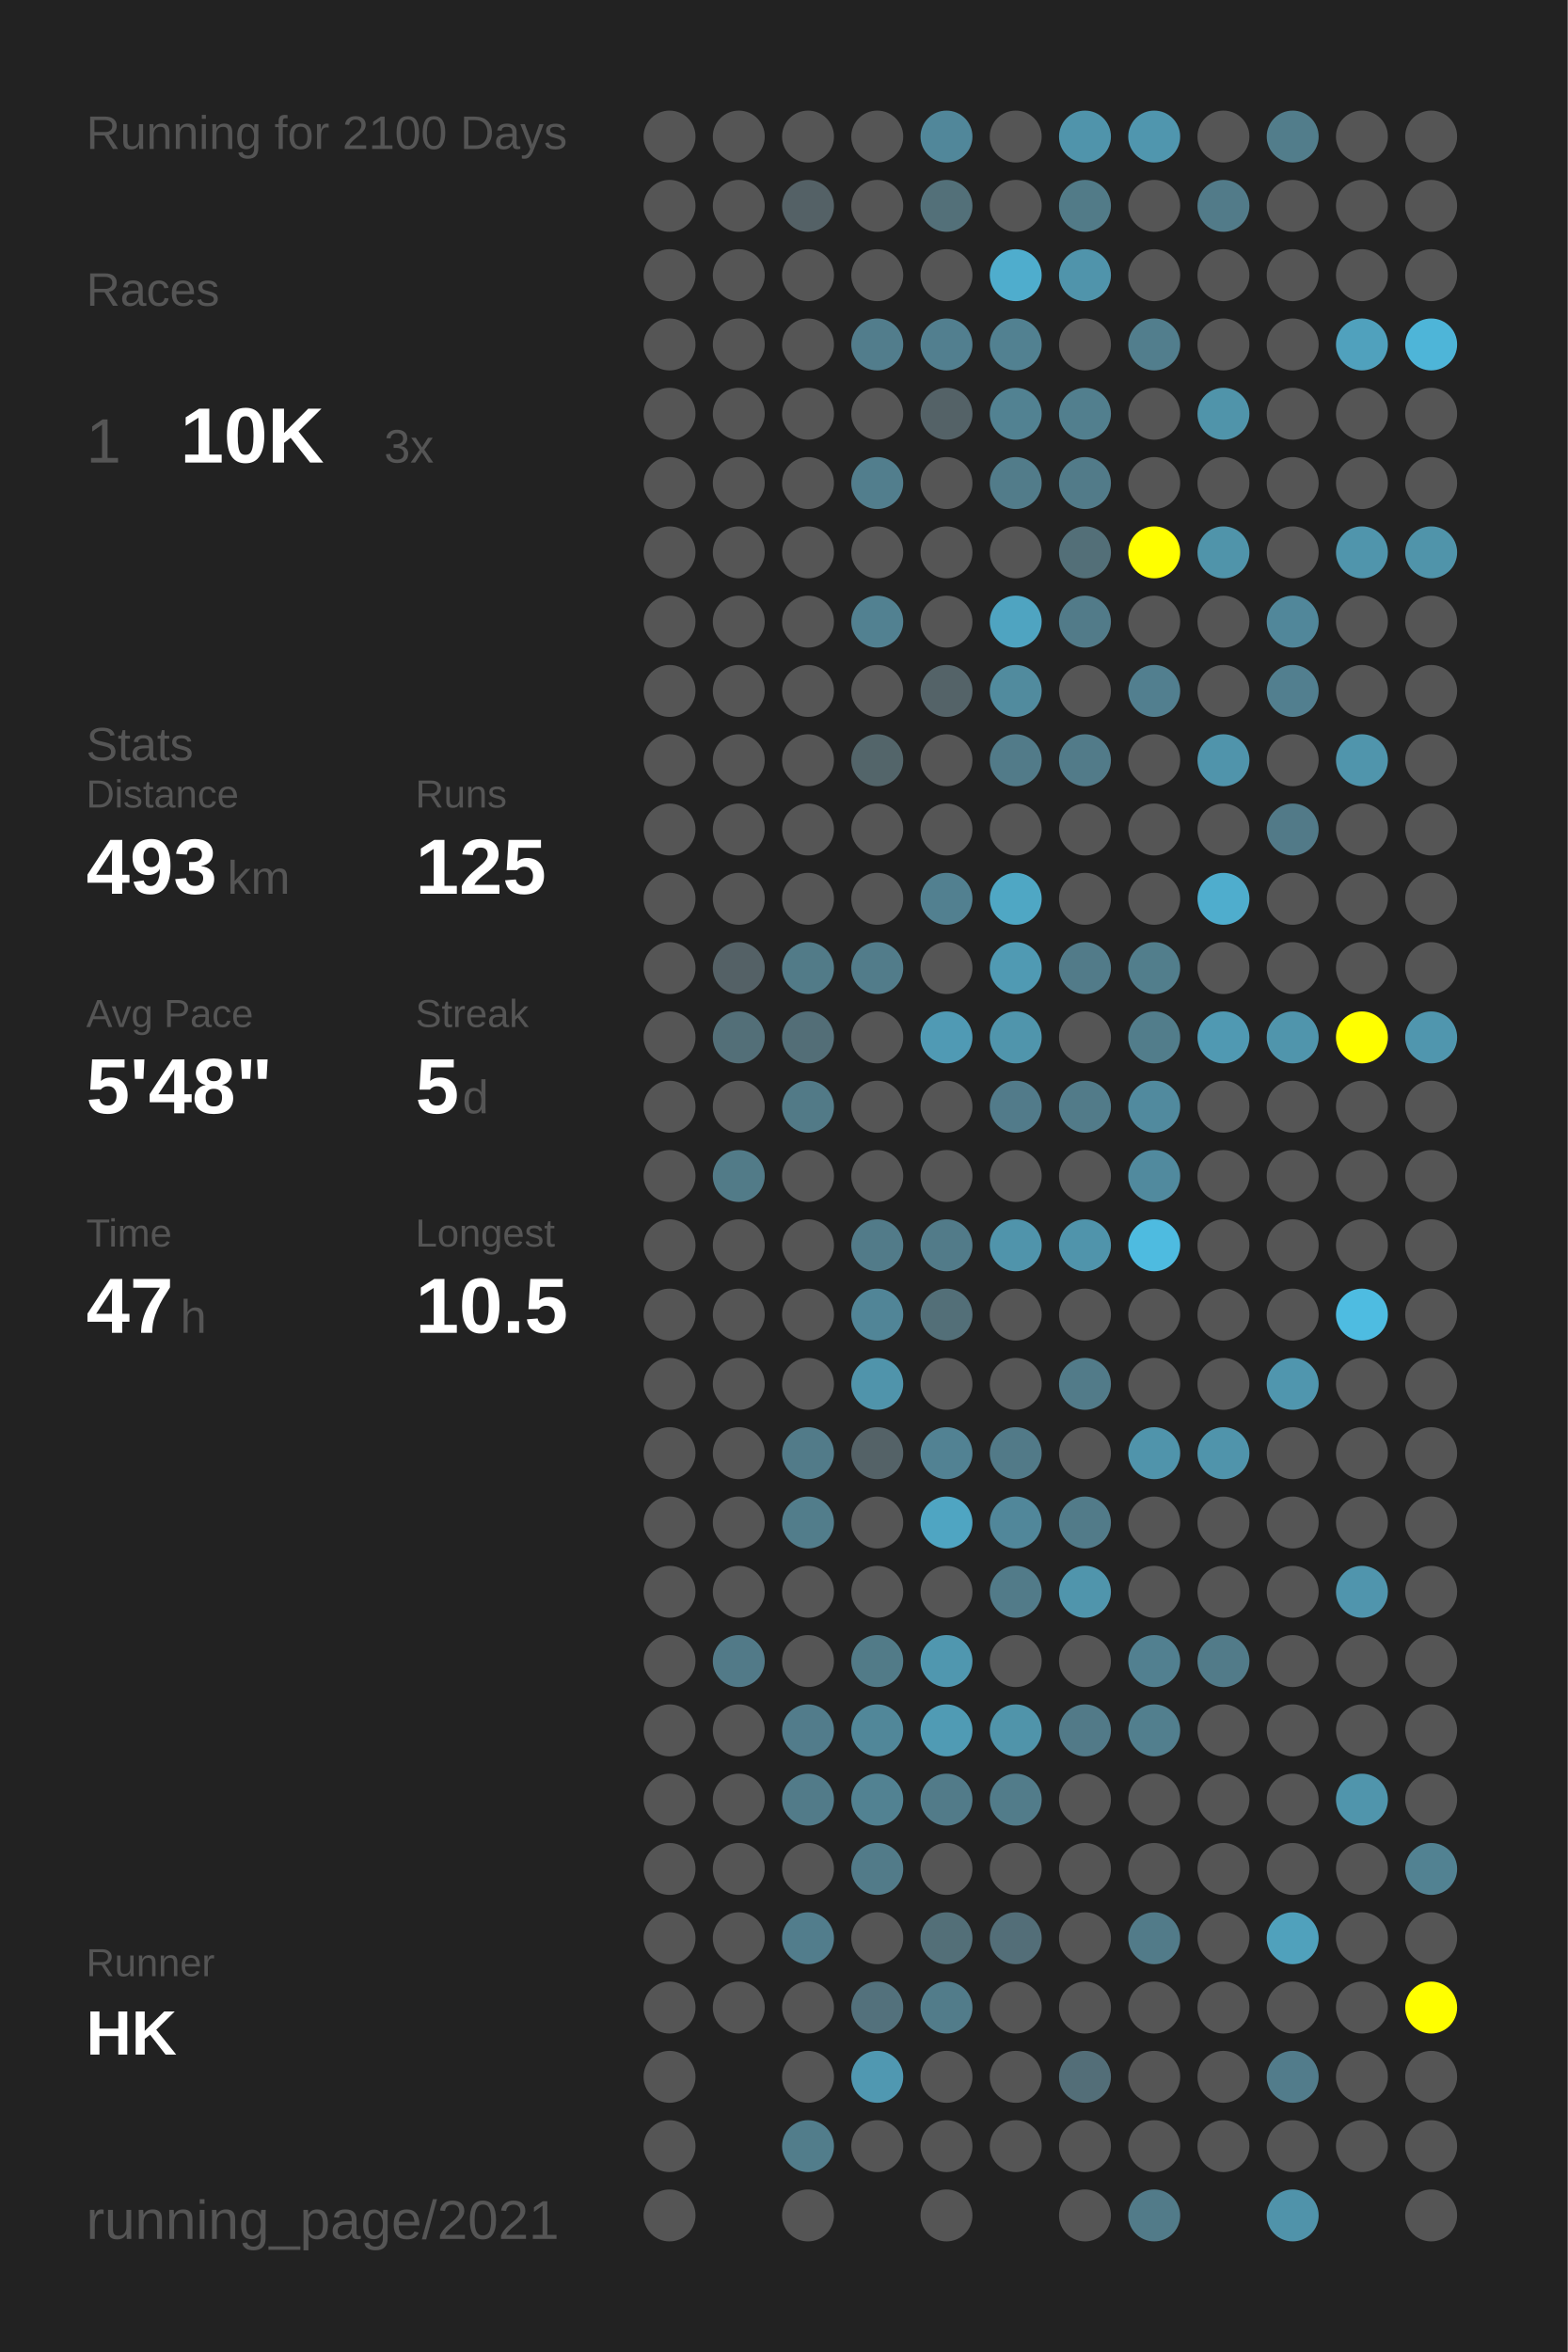
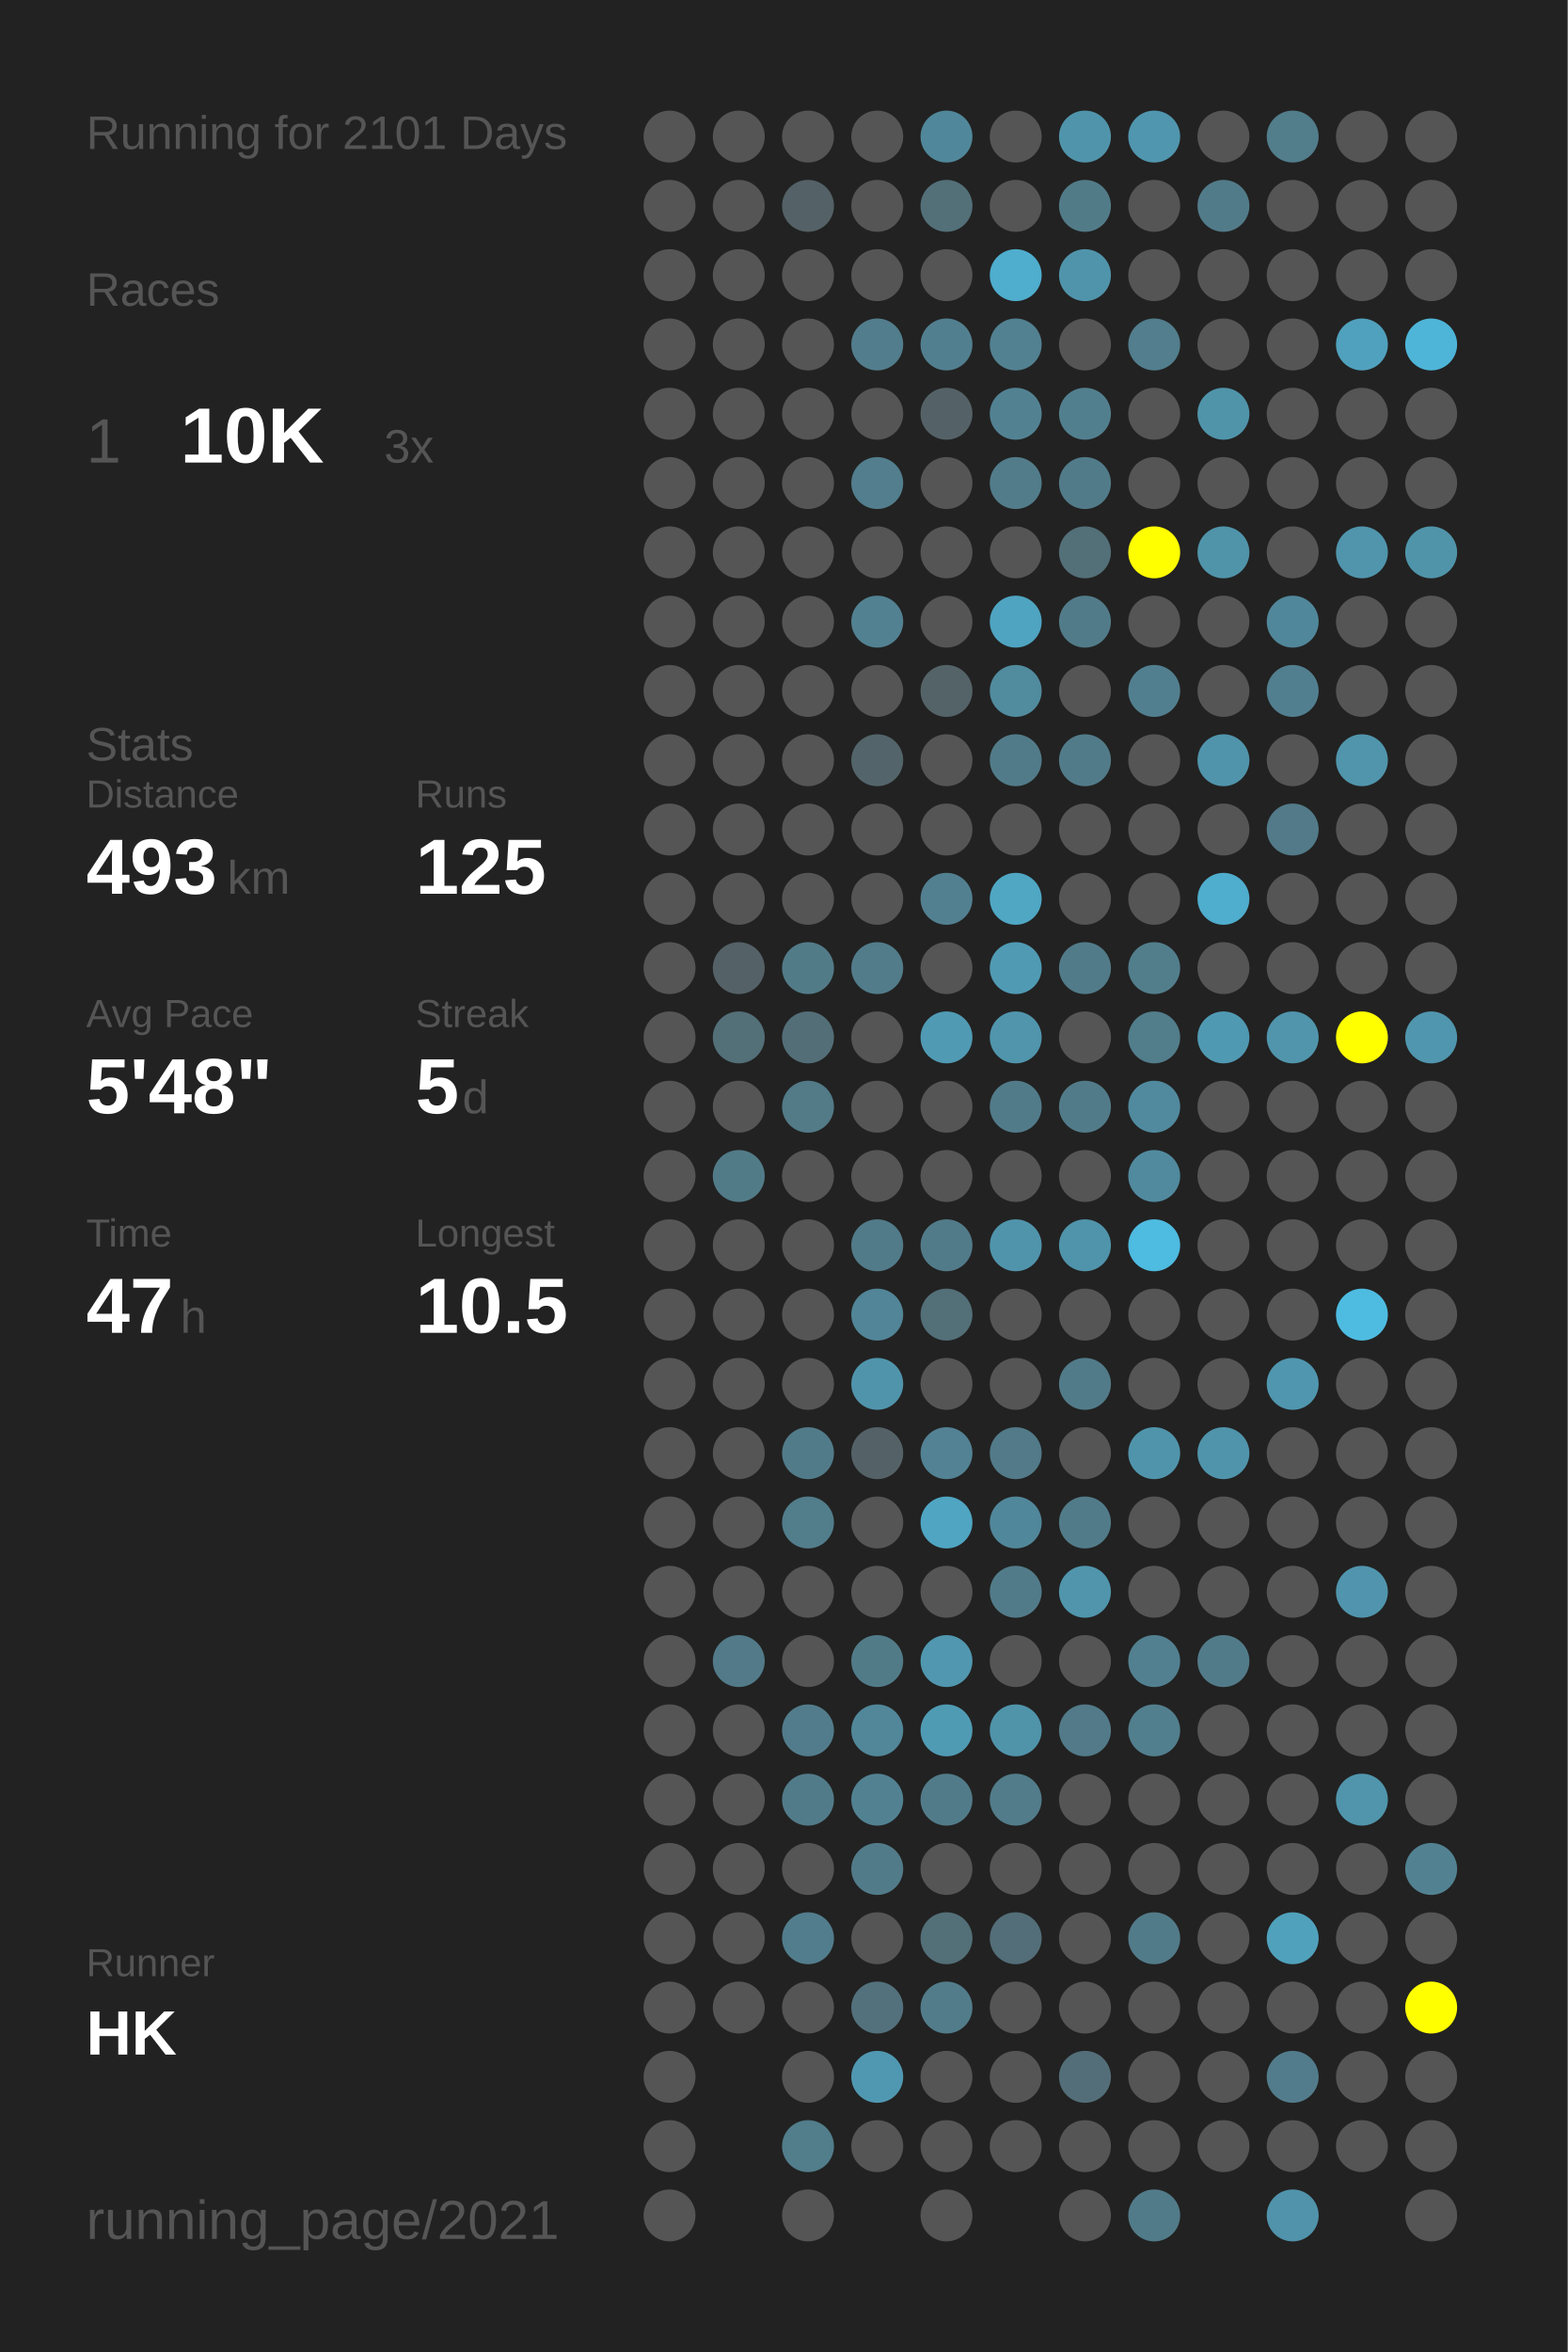
<svg xmlns="http://www.w3.org/2000/svg" baseProfile="full" height="300mm" version="1.1" viewBox="0,0,200,300" width="200mm">
  <defs />
  <rect fill="#222222" height="300" width="200" x="0" y="0" />
-   <text fill="#555555" style="font-size:6px; font-family:Arial;" x="11" y="19">Running for 2100 Days</text>
+   <text fill="#555555" style="font-size:6px; font-family:Arial;" x="11" y="19">Running for 2101 Days</text>
  <text fill="#555555" style="font-size:6px; font-family:Arial;" x="11" y="39">Races</text>
  <text fill="#555555" style="font-size:8px; font-family:Arial;" x="11" y="59">1</text>
  <text fill="#FFFFFF" style="font-size:10px; font-family:Arial; font-weight:bold;" x="23" y="59">10K</text>
  <text fill="#555555" style="font-size:6px; font-family:Arial;" x="49" y="59">3x</text>
  <text fill="#555555" style="font-size:6px; font-family:Arial;" x="11" y="97">Stats</text>
  <text fill="#555555" style="font-size:5px; font-family:Arial;" x="11" y="103">Distance</text>
  <text fill="#FFFFFF" style="font-size:10px; font-family:Arial; font-weight:bold;" x="11" y="114">493</text>
  <text fill="#555555" style="font-size:6px; font-family:Arial;" x="29" y="114">km</text>
  <text fill="#555555" style="font-size:5px; font-family:Arial;" x="53" y="103">Runs</text>
  <text fill="#FFFFFF" style="font-size:10px; font-family:Arial; font-weight:bold;" x="53" y="114">125</text>
  <text fill="#555555" style="font-size:5px; font-family:Arial;" x="11" y="131">Avg Pace</text>
  <text fill="#FFFFFF" style="font-size:10px; font-family:Arial; font-weight:bold;" x="11" y="142">5'48"</text>
  <text fill="#555555" style="font-size:5px; font-family:Arial;" x="53" y="131">Streak</text>
  <text fill="#FFFFFF" style="font-size:10px; font-family:Arial; font-weight:bold;" x="53" y="142">5</text>
  <text fill="#555555" style="font-size:6px; font-family:Arial;" x="59" y="142">d</text>
  <text fill="#555555" style="font-size:5px; font-family:Arial;" x="11" y="159">Time</text>
  <text fill="#FFFFFF" style="font-size:10px; font-family:Arial; font-weight:bold;" x="11" y="170">47</text>
  <text fill="#555555" style="font-size:6px; font-family:Arial;" x="23" y="170">h</text>
  <text fill="#555555" style="font-size:5px; font-family:Arial;" x="53" y="159">Longest</text>
  <text fill="#FFFFFF" style="font-size:10px; font-family:Arial; font-weight:bold;" x="53" y="170">10.5</text>
  <text fill="#555555" style="font-size:5px; font-family:Arial;" x="11" y="252.065">Runner</text>
  <text fill="#FFFFFF" style="font-size:8px; font-family:Arial; font-weight:bold;" x="11" y="262.065">HK</text>
  <text fill="#555555" style="font-size:7px; font-family:Arial;" x="11" y="285.581">running_page/2021</text>
  <circle cx="85.417" cy="17.419" fill="#555555" r="3.312" />
  <circle cx="85.417" cy="26.258" fill="#555555" r="3.312" />
  <circle cx="85.417" cy="35.097" fill="#555555" r="3.312" />
  <circle cx="85.417" cy="43.935" fill="#555555" r="3.312" />
  <circle cx="85.417" cy="52.774" fill="#555555" r="3.312" />
  <circle cx="85.417" cy="61.613" fill="#555555" r="3.312" />
  <circle cx="85.417" cy="70.452" fill="#555555" r="3.312" />
  <circle cx="85.417" cy="79.29" fill="#555555" r="3.312" />
  <circle cx="85.417" cy="88.129" fill="#555555" r="3.312" />
  <circle cx="85.417" cy="96.968" fill="#555555" r="3.312" />
  <circle cx="85.417" cy="105.806" fill="#555555" r="3.312" />
  <circle cx="85.417" cy="114.645" fill="#555555" r="3.312" />
  <circle cx="85.417" cy="123.484" fill="#555555" r="3.312" />
  <circle cx="85.417" cy="132.323" fill="#555555" r="3.312" />
  <circle cx="85.417" cy="141.161" fill="#555555" r="3.312" />
  <circle cx="85.417" cy="150" fill="#555555" r="3.312" />
  <circle cx="85.417" cy="158.839" fill="#555555" r="3.312" />
  <circle cx="85.417" cy="167.677" fill="#555555" r="3.312" />
  <circle cx="85.417" cy="176.516" fill="#555555" r="3.312" />
  <circle cx="85.417" cy="185.355" fill="#555555" r="3.312" />
  <circle cx="85.417" cy="194.194" fill="#555555" r="3.312" />
  <circle cx="85.417" cy="203.032" fill="#555555" r="3.312" />
  <circle cx="85.417" cy="211.871" fill="#555555" r="3.312" />
  <circle cx="85.417" cy="220.71" fill="#555555" r="3.312" />
  <circle cx="85.417" cy="229.548" fill="#555555" r="3.312" />
  <circle cx="85.417" cy="238.387" fill="#555555" r="3.312" />
  <circle cx="85.417" cy="247.226" fill="#555555" r="3.312" />
  <circle cx="85.417" cy="256.065" fill="#555555" r="3.312" />
  <circle cx="85.417" cy="264.903" fill="#555555" r="3.312" />
  <circle cx="85.417" cy="273.742" fill="#555555" r="3.312" />
  <circle cx="85.417" cy="282.581" fill="#555555" r="3.312" />
  <circle cx="94.25" cy="17.419" fill="#555555" r="3.312" />
  <circle cx="94.25" cy="26.258" fill="#555555" r="3.312" />
  <circle cx="94.25" cy="35.097" fill="#555555" r="3.312" />
  <circle cx="94.25" cy="43.935" fill="#555555" r="3.312" />
  <circle cx="94.25" cy="52.774" fill="#555555" r="3.312" />
  <circle cx="94.25" cy="61.613" fill="#555555" r="3.312" />
  <circle cx="94.25" cy="70.452" fill="#555555" r="3.312" />
  <circle cx="94.25" cy="79.29" fill="#555555" r="3.312" />
  <circle cx="94.25" cy="88.129" fill="#555555" r="3.312" />
  <circle cx="94.25" cy="96.968" fill="#555555" r="3.312" />
  <circle cx="94.25" cy="105.806" fill="#555555" r="3.312" />
  <circle cx="94.25" cy="114.645" fill="#555555" r="3.312" />
  <circle cx="94.25" cy="123.484" fill="#546166" r="3.312" />
  <circle cx="94.25" cy="132.323" fill="#536f78" r="3.312" />
  <circle cx="94.25" cy="141.161" fill="#555555" r="3.312" />
  <circle cx="94.25" cy="150" fill="#527b88" r="3.312" />
  <circle cx="94.25" cy="158.839" fill="#555555" r="3.312" />
  <circle cx="94.25" cy="167.677" fill="#555555" r="3.312" />
  <circle cx="94.25" cy="176.516" fill="#555555" r="3.312" />
  <circle cx="94.25" cy="185.355" fill="#555555" r="3.312" />
  <circle cx="94.25" cy="194.194" fill="#555555" r="3.312" />
  <circle cx="94.25" cy="203.032" fill="#555555" r="3.312" />
  <circle cx="94.25" cy="211.871" fill="#527a88" r="3.312" />
  <circle cx="94.25" cy="220.71" fill="#555555" r="3.312" />
  <circle cx="94.25" cy="229.548" fill="#555555" r="3.312" />
  <circle cx="94.25" cy="238.387" fill="#555555" r="3.312" />
  <circle cx="94.25" cy="247.226" fill="#555555" r="3.312" />
  <circle cx="94.25" cy="256.065" fill="#555555" r="3.312" />
  <circle cx="103.083" cy="17.419" fill="#555555" r="3.312" />
  <circle cx="103.083" cy="26.258" fill="#546166" r="3.312" />
  <circle cx="103.083" cy="35.097" fill="#555555" r="3.312" />
  <circle cx="103.083" cy="43.935" fill="#555555" r="3.312" />
  <circle cx="103.083" cy="52.774" fill="#555555" r="3.312" />
  <circle cx="103.083" cy="61.613" fill="#555555" r="3.312" />
  <circle cx="103.083" cy="70.452" fill="#555555" r="3.312" />
  <circle cx="103.083" cy="79.29" fill="#555555" r="3.312" />
  <circle cx="103.083" cy="88.129" fill="#555555" r="3.312" />
  <circle cx="103.083" cy="96.968" fill="#555555" r="3.312" />
  <circle cx="103.083" cy="105.806" fill="#555555" r="3.312" />
  <circle cx="103.083" cy="114.645" fill="#555555" r="3.312" />
  <circle cx="103.083" cy="123.484" fill="#527b88" r="3.312" />
  <circle cx="103.083" cy="132.323" fill="#536e77" r="3.312" />
  <circle cx="103.083" cy="141.161" fill="#527a87" r="3.312" />
  <circle cx="103.083" cy="150" fill="#555555" r="3.312" />
  <circle cx="103.083" cy="158.839" fill="#555555" r="3.312" />
  <circle cx="103.083" cy="167.677" fill="#555555" r="3.312" />
  <circle cx="103.083" cy="176.516" fill="#555555" r="3.312" />
  <circle cx="103.083" cy="185.355" fill="#527b89" r="3.312" />
  <circle cx="103.083" cy="194.194" fill="#527d8b" r="3.312" />
  <circle cx="103.083" cy="203.032" fill="#555555" r="3.312" />
  <circle cx="103.083" cy="211.871" fill="#555555" r="3.312" />
  <circle cx="103.083" cy="220.71" fill="#527c8b" r="3.312" />
  <circle cx="103.083" cy="229.548" fill="#527b89" r="3.312" />
  <circle cx="103.083" cy="238.387" fill="#555555" r="3.312" />
  <circle cx="103.083" cy="247.226" fill="#527d8c" r="3.312" />
  <circle cx="103.083" cy="256.065" fill="#555555" r="3.312" />
  <circle cx="103.083" cy="264.903" fill="#555555" r="3.312" />
  <circle cx="103.083" cy="273.742" fill="#527d8b" r="3.312" />
  <circle cx="103.083" cy="282.581" fill="#555555" r="3.312" />
  <circle cx="111.917" cy="17.419" fill="#555555" r="3.312" />
  <circle cx="111.917" cy="26.258" fill="#555555" r="3.312" />
  <circle cx="111.917" cy="35.097" fill="#555555" r="3.312" />
  <circle cx="111.917" cy="43.935" fill="#527d8c" r="3.312" />
  <circle cx="111.917" cy="52.774" fill="#555555" r="3.312" />
  <circle cx="111.917" cy="61.613" fill="#527e8d" r="3.312" />
  <circle cx="111.917" cy="70.452" fill="#555555" r="3.312" />
  <circle cx="111.917" cy="79.29" fill="#528191" r="3.312" />
  <circle cx="111.917" cy="88.129" fill="#555555" r="3.312" />
  <circle cx="111.917" cy="96.968" fill="#53656a" r="3.312" />
  <circle cx="111.917" cy="105.806" fill="#555555" r="3.312" />
  <circle cx="111.917" cy="114.645" fill="#555555" r="3.312" />
  <circle cx="111.917" cy="123.484" fill="#527c8a" r="3.312" />
  <circle cx="111.917" cy="132.323" fill="#555555" r="3.312" />
  <circle cx="111.917" cy="141.161" fill="#555555" r="3.312" />
  <circle cx="111.917" cy="150" fill="#555555" r="3.312" />
  <circle cx="111.917" cy="158.839" fill="#527b89" r="3.312" />
  <circle cx="111.917" cy="167.677" fill="#518597" r="3.312" />
  <circle cx="111.917" cy="176.516" fill="#5094ab" r="3.312" />
  <circle cx="111.917" cy="185.355" fill="#546267" r="3.312" />
  <circle cx="111.917" cy="194.194" fill="#555555" r="3.312" />
  <circle cx="111.917" cy="203.032" fill="#555555" r="3.312" />
  <circle cx="111.917" cy="211.871" fill="#527b88" r="3.312" />
  <circle cx="111.917" cy="220.71" fill="#518799" r="3.312" />
  <circle cx="111.917" cy="229.548" fill="#528292" r="3.312" />
  <circle cx="111.917" cy="238.387" fill="#527b89" r="3.312" />
  <circle cx="111.917" cy="247.226" fill="#555555" r="3.312" />
  <circle cx="111.917" cy="256.065" fill="#53717c" r="3.312" />
  <circle cx="111.917" cy="264.903" fill="#5098b1" r="3.312" />
  <circle cx="111.917" cy="273.742" fill="#555555" r="3.312" />
  <circle cx="120.75" cy="17.419" fill="#51879a" r="3.312" />
  <circle cx="120.75" cy="26.258" fill="#537079" r="3.312" />
  <circle cx="120.75" cy="35.097" fill="#555555" r="3.312" />
  <circle cx="120.75" cy="43.935" fill="#527f8f" r="3.312" />
  <circle cx="120.75" cy="52.774" fill="#546267" r="3.312" />
  <circle cx="120.75" cy="61.613" fill="#555555" r="3.312" />
  <circle cx="120.75" cy="70.452" fill="#555555" r="3.312" />
  <circle cx="120.75" cy="79.29" fill="#555555" r="3.312" />
  <circle cx="120.75" cy="88.129" fill="#546368" r="3.312" />
  <circle cx="120.75" cy="96.968" fill="#555555" r="3.312" />
  <circle cx="120.75" cy="105.806" fill="#555555" r="3.312" />
  <circle cx="120.75" cy="114.645" fill="#528090" r="3.312" />
  <circle cx="120.75" cy="123.484" fill="#555555" r="3.312" />
  <circle cx="120.75" cy="132.323" fill="#509ab4" r="3.312" />
  <circle cx="120.75" cy="141.161" fill="#555555" r="3.312" />
  <circle cx="120.75" cy="150" fill="#555555" r="3.312" />
  <circle cx="120.75" cy="158.839" fill="#527b89" r="3.312" />
  <circle cx="120.75" cy="167.677" fill="#536f78" r="3.312" />
  <circle cx="120.75" cy="176.516" fill="#555555" r="3.312" />
  <circle cx="120.75" cy="185.355" fill="#528293" r="3.312" />
  <circle cx="120.75" cy="194.194" fill="#4fa5c2" r="3.312" />
  <circle cx="120.75" cy="203.032" fill="#555555" r="3.312" />
  <circle cx="120.75" cy="211.871" fill="#5097af" r="3.312" />
  <circle cx="120.75" cy="220.71" fill="#509bb4" r="3.312" />
  <circle cx="120.75" cy="229.548" fill="#527b89" r="3.312" />
  <circle cx="120.75" cy="238.387" fill="#555555" r="3.312" />
  <circle cx="120.75" cy="247.226" fill="#536f78" r="3.312" />
  <circle cx="120.75" cy="256.065" fill="#527c8a" r="3.312" />
  <circle cx="120.75" cy="264.903" fill="#555555" r="3.312" />
  <circle cx="120.75" cy="273.742" fill="#555555" r="3.312" />
  <circle cx="120.75" cy="282.581" fill="#555555" r="3.312" />
  <circle cx="129.583" cy="17.419" fill="#555555" r="3.312" />
  <circle cx="129.583" cy="26.258" fill="#555555" r="3.312" />
  <circle cx="129.583" cy="35.097" fill="#4fadcd" r="3.312" />
  <circle cx="129.583" cy="43.935" fill="#528191" r="3.312" />
  <circle cx="129.583" cy="52.774" fill="#528292" r="3.312" />
  <circle cx="129.583" cy="61.613" fill="#527c8a" r="3.312" />
  <circle cx="129.583" cy="70.452" fill="#555555" r="3.312" />
  <circle cx="129.583" cy="79.29" fill="#4fa4c1" r="3.312" />
  <circle cx="129.583" cy="88.129" fill="#518b9e" r="3.312" />
  <circle cx="129.583" cy="96.968" fill="#527b89" r="3.312" />
  <circle cx="129.583" cy="105.806" fill="#555555" r="3.312" />
  <circle cx="129.583" cy="114.645" fill="#4fa7c4" r="3.312" />
  <circle cx="129.583" cy="123.484" fill="#509ab3" r="3.312" />
  <circle cx="129.583" cy="132.323" fill="#5095ac" r="3.312" />
  <circle cx="129.583" cy="141.161" fill="#527b8a" r="3.312" />
  <circle cx="129.583" cy="150" fill="#555555" r="3.312" />
  <circle cx="129.583" cy="158.839" fill="#5094ab" r="3.312" />
  <circle cx="129.583" cy="167.677" fill="#555555" r="3.312" />
  <circle cx="129.583" cy="176.516" fill="#555555" r="3.312" />
  <circle cx="129.583" cy="185.355" fill="#527a88" r="3.312" />
  <circle cx="129.583" cy="194.194" fill="#51879a" r="3.312" />
  <circle cx="129.583" cy="203.032" fill="#527b89" r="3.312" />
  <circle cx="129.583" cy="211.871" fill="#555555" r="3.312" />
  <circle cx="129.583" cy="220.71" fill="#5094aa" r="3.312" />
  <circle cx="129.583" cy="229.548" fill="#527c8a" r="3.312" />
  <circle cx="129.583" cy="238.387" fill="#555555" r="3.312" />
  <circle cx="129.583" cy="247.226" fill="#536e78" r="3.312" />
  <circle cx="129.583" cy="256.065" fill="#555555" r="3.312" />
  <circle cx="129.583" cy="264.903" fill="#555555" r="3.312" />
  <circle cx="129.583" cy="273.742" fill="#555555" r="3.312" />
  <circle cx="138.417" cy="17.419" fill="#5094ab" r="3.312" />
  <circle cx="138.417" cy="26.258" fill="#527b88" r="3.312" />
  <circle cx="138.417" cy="35.097" fill="#5094ab" r="3.312" />
  <circle cx="138.417" cy="43.935" fill="#555555" r="3.312" />
  <circle cx="138.417" cy="52.774" fill="#527f8e" r="3.312" />
  <circle cx="138.417" cy="61.613" fill="#527b89" r="3.312" />
  <circle cx="138.417" cy="70.452" fill="#536f78" r="3.312" />
  <circle cx="138.417" cy="79.29" fill="#527b89" r="3.312" />
  <circle cx="138.417" cy="88.129" fill="#555555" r="3.312" />
  <circle cx="138.417" cy="96.968" fill="#527b89" r="3.312" />
  <circle cx="138.417" cy="105.806" fill="#555555" r="3.312" />
  <circle cx="138.417" cy="114.645" fill="#555555" r="3.312" />
  <circle cx="138.417" cy="123.484" fill="#527b89" r="3.312" />
  <circle cx="138.417" cy="132.323" fill="#555555" r="3.312" />
  <circle cx="138.417" cy="141.161" fill="#527b89" r="3.312" />
  <circle cx="138.417" cy="150" fill="#555555" r="3.312" />
  <circle cx="138.417" cy="158.839" fill="#5094ab" r="3.312" />
  <circle cx="138.417" cy="167.677" fill="#555555" r="3.312" />
  <circle cx="138.417" cy="176.516" fill="#527b89" r="3.312" />
  <circle cx="138.417" cy="185.355" fill="#555555" r="3.312" />
  <circle cx="138.417" cy="194.194" fill="#527b89" r="3.312" />
  <circle cx="138.417" cy="203.032" fill="#5095ac" r="3.312" />
  <circle cx="138.417" cy="211.871" fill="#555555" r="3.312" />
  <circle cx="138.417" cy="220.71" fill="#527a88" r="3.312" />
  <circle cx="138.417" cy="229.548" fill="#555555" r="3.312" />
  <circle cx="138.417" cy="238.387" fill="#555555" r="3.312" />
  <circle cx="138.417" cy="247.226" fill="#555555" r="3.312" />
  <circle cx="138.417" cy="256.065" fill="#555555" r="3.312" />
  <circle cx="138.417" cy="264.903" fill="#536e78" r="3.312" />
  <circle cx="138.417" cy="273.742" fill="#555555" r="3.312" />
  <circle cx="138.417" cy="282.581" fill="#555555" r="3.312" />
  <circle cx="147.25" cy="17.419" fill="#5096ae" r="3.312" />
  <circle cx="147.25" cy="26.258" fill="#555555" r="3.312" />
  <circle cx="147.25" cy="35.097" fill="#555555" r="3.312" />
  <circle cx="147.25" cy="43.935" fill="#527e8d" r="3.312" />
  <circle cx="147.25" cy="52.774" fill="#555555" r="3.312" />
  <circle cx="147.25" cy="61.613" fill="#555555" r="3.312" />
  <circle cx="147.25" cy="70.452" fill="#FFFF00" r="3.312" />
  <circle cx="147.25" cy="79.29" fill="#555555" r="3.312" />
  <circle cx="147.25" cy="88.129" fill="#527f8f" r="3.312" />
  <circle cx="147.25" cy="96.968" fill="#555555" r="3.312" />
  <circle cx="147.25" cy="105.806" fill="#555555" r="3.312" />
  <circle cx="147.25" cy="114.645" fill="#555555" r="3.312" />
  <circle cx="147.25" cy="123.484" fill="#527e8c" r="3.312" />
  <circle cx="147.25" cy="132.323" fill="#527d8b" r="3.312" />
  <circle cx="147.25" cy="141.161" fill="#518a9e" r="3.312" />
  <circle cx="147.25" cy="150" fill="#518a9e" r="3.312" />
  <circle cx="147.25" cy="158.839" fill="#4ebbe0" r="3.312" />
  <circle cx="147.25" cy="167.677" fill="#555555" r="3.312" />
  <circle cx="147.25" cy="176.516" fill="#555555" r="3.312" />
  <circle cx="147.25" cy="185.355" fill="#5094ab" r="3.312" />
  <circle cx="147.25" cy="194.194" fill="#555555" r="3.312" />
  <circle cx="147.25" cy="203.032" fill="#555555" r="3.312" />
  <circle cx="147.25" cy="211.871" fill="#528090" r="3.312" />
  <circle cx="147.25" cy="220.71" fill="#527f8e" r="3.312" />
  <circle cx="147.25" cy="229.548" fill="#555555" r="3.312" />
  <circle cx="147.25" cy="238.387" fill="#555555" r="3.312" />
  <circle cx="147.25" cy="247.226" fill="#527b89" r="3.312" />
  <circle cx="147.25" cy="256.065" fill="#555555" r="3.312" />
  <circle cx="147.25" cy="264.903" fill="#555555" r="3.312" />
  <circle cx="147.25" cy="273.742" fill="#555555" r="3.312" />
  <circle cx="147.25" cy="282.581" fill="#527b89" r="3.312" />
  <circle cx="156.083" cy="17.419" fill="#555555" r="3.312" />
  <circle cx="156.083" cy="26.258" fill="#527b89" r="3.312" />
  <circle cx="156.083" cy="35.097" fill="#555555" r="3.312" />
  <circle cx="156.083" cy="43.935" fill="#555555" r="3.312" />
  <circle cx="156.083" cy="52.774" fill="#5094aa" r="3.312" />
  <circle cx="156.083" cy="61.613" fill="#555555" r="3.312" />
  <circle cx="156.083" cy="70.452" fill="#5094aa" r="3.312" />
  <circle cx="156.083" cy="79.29" fill="#555555" r="3.312" />
  <circle cx="156.083" cy="88.129" fill="#555555" r="3.312" />
  <circle cx="156.083" cy="96.968" fill="#5094ab" r="3.312" />
  <circle cx="156.083" cy="105.806" fill="#555555" r="3.312" />
  <circle cx="156.083" cy="114.645" fill="#4fadcd" r="3.312" />
  <circle cx="156.083" cy="123.484" fill="#555555" r="3.312" />
  <circle cx="156.083" cy="132.323" fill="#5099b2" r="3.312" />
  <circle cx="156.083" cy="141.161" fill="#555555" r="3.312" />
  <circle cx="156.083" cy="150" fill="#555555" r="3.312" />
  <circle cx="156.083" cy="158.839" fill="#555555" r="3.312" />
  <circle cx="156.083" cy="167.677" fill="#555555" r="3.312" />
  <circle cx="156.083" cy="176.516" fill="#555555" r="3.312" />
  <circle cx="156.083" cy="185.355" fill="#5094ab" r="3.312" />
  <circle cx="156.083" cy="194.194" fill="#555555" r="3.312" />
  <circle cx="156.083" cy="203.032" fill="#555555" r="3.312" />
  <circle cx="156.083" cy="211.871" fill="#527b89" r="3.312" />
  <circle cx="156.083" cy="220.71" fill="#555555" r="3.312" />
  <circle cx="156.083" cy="229.548" fill="#555555" r="3.312" />
  <circle cx="156.083" cy="238.387" fill="#555555" r="3.312" />
  <circle cx="156.083" cy="247.226" fill="#555555" r="3.312" />
  <circle cx="156.083" cy="256.065" fill="#555555" r="3.312" />
  <circle cx="156.083" cy="264.903" fill="#555555" r="3.312" />
  <circle cx="156.083" cy="273.742" fill="#555555" r="3.312" />
  <circle cx="164.917" cy="17.419" fill="#527d8b" r="3.312" />
  <circle cx="164.917" cy="26.258" fill="#555555" r="3.312" />
  <circle cx="164.917" cy="35.097" fill="#555555" r="3.312" />
  <circle cx="164.917" cy="43.935" fill="#555555" r="3.312" />
  <circle cx="164.917" cy="52.774" fill="#555555" r="3.312" />
  <circle cx="164.917" cy="61.613" fill="#555555" r="3.312" />
  <circle cx="164.917" cy="70.452" fill="#555555" r="3.312" />
  <circle cx="164.917" cy="79.29" fill="#51879a" r="3.312" />
  <circle cx="164.917" cy="88.129" fill="#527f8f" r="3.312" />
  <circle cx="164.917" cy="96.968" fill="#555555" r="3.312" />
  <circle cx="164.917" cy="105.806" fill="#527a88" r="3.312" />
  <circle cx="164.917" cy="114.645" fill="#555555" r="3.312" />
  <circle cx="164.917" cy="123.484" fill="#555555" r="3.312" />
  <circle cx="164.917" cy="132.323" fill="#5095ac" r="3.312" />
  <circle cx="164.917" cy="141.161" fill="#555555" r="3.312" />
  <circle cx="164.917" cy="150" fill="#555555" r="3.312" />
  <circle cx="164.917" cy="158.839" fill="#555555" r="3.312" />
  <circle cx="164.917" cy="167.677" fill="#555555" r="3.312" />
  <circle cx="164.917" cy="176.516" fill="#5096ae" r="3.312" />
  <circle cx="164.917" cy="185.355" fill="#555555" r="3.312" />
  <circle cx="164.917" cy="194.194" fill="#555555" r="3.312" />
  <circle cx="164.917" cy="203.032" fill="#555555" r="3.312" />
  <circle cx="164.917" cy="211.871" fill="#555555" r="3.312" />
  <circle cx="164.917" cy="220.71" fill="#555555" r="3.312" />
  <circle cx="164.917" cy="229.548" fill="#555555" r="3.312" />
  <circle cx="164.917" cy="238.387" fill="#555555" r="3.312" />
  <circle cx="164.917" cy="247.226" fill="#50a1bc" r="3.312" />
  <circle cx="164.917" cy="256.065" fill="#555555" r="3.312" />
  <circle cx="164.917" cy="264.903" fill="#527c8b" r="3.312" />
  <circle cx="164.917" cy="273.742" fill="#555555" r="3.312" />
  <circle cx="164.917" cy="282.581" fill="#5093aa" r="3.312" />
  <circle cx="173.75" cy="17.419" fill="#555555" r="3.312" />
  <circle cx="173.75" cy="26.258" fill="#555555" r="3.312" />
  <circle cx="173.75" cy="35.097" fill="#555555" r="3.312" />
  <circle cx="173.75" cy="43.935" fill="#50a1bd" r="3.312" />
  <circle cx="173.75" cy="52.774" fill="#555555" r="3.312" />
  <circle cx="173.75" cy="61.613" fill="#555555" r="3.312" />
  <circle cx="173.75" cy="70.452" fill="#5095ac" r="3.312" />
  <circle cx="173.75" cy="79.29" fill="#555555" r="3.312" />
  <circle cx="173.75" cy="88.129" fill="#555555" r="3.312" />
  <circle cx="173.75" cy="96.968" fill="#5095ac" r="3.312" />
  <circle cx="173.75" cy="105.806" fill="#555555" r="3.312" />
  <circle cx="173.75" cy="114.645" fill="#555555" r="3.312" />
  <circle cx="173.75" cy="123.484" fill="#555555" r="3.312" />
  <circle cx="173.75" cy="132.323" fill="#FFFF00" r="3.312" />
  <circle cx="173.75" cy="141.161" fill="#555555" r="3.312" />
  <circle cx="173.75" cy="150" fill="#555555" r="3.312" />
  <circle cx="173.75" cy="158.839" fill="#555555" r="3.312" />
  <circle cx="173.75" cy="167.677" fill="#4ebce1" r="3.312" />
  <circle cx="173.75" cy="176.516" fill="#555555" r="3.312" />
  <circle cx="173.75" cy="185.355" fill="#555555" r="3.312" />
  <circle cx="173.75" cy="194.194" fill="#555555" r="3.312" />
  <circle cx="173.75" cy="203.032" fill="#5095ad" r="3.312" />
  <circle cx="173.75" cy="211.871" fill="#555555" r="3.312" />
  <circle cx="173.75" cy="220.71" fill="#555555" r="3.312" />
  <circle cx="173.75" cy="229.548" fill="#5095ac" r="3.312" />
  <circle cx="173.75" cy="238.387" fill="#555555" r="3.312" />
  <circle cx="173.75" cy="247.226" fill="#555555" r="3.312" />
  <circle cx="173.75" cy="256.065" fill="#555555" r="3.312" />
  <circle cx="173.75" cy="264.903" fill="#555555" r="3.312" />
  <circle cx="173.75" cy="273.742" fill="#555555" r="3.312" />
  <circle cx="182.583" cy="17.419" fill="#555555" r="3.312" />
  <circle cx="182.583" cy="26.258" fill="#555555" r="3.312" />
  <circle cx="182.583" cy="35.097" fill="#555555" r="3.312" />
  <circle cx="182.583" cy="43.935" fill="#4eb5d8" r="3.312" />
  <circle cx="182.583" cy="52.774" fill="#555555" r="3.312" />
  <circle cx="182.583" cy="61.613" fill="#555555" r="3.312" />
  <circle cx="182.583" cy="70.452" fill="#5094aa" r="3.312" />
  <circle cx="182.583" cy="79.29" fill="#555555" r="3.312" />
  <circle cx="182.583" cy="88.129" fill="#555555" r="3.312" />
  <circle cx="182.583" cy="96.968" fill="#555555" r="3.312" />
  <circle cx="182.583" cy="105.806" fill="#555555" r="3.312" />
  <circle cx="182.583" cy="114.645" fill="#555555" r="3.312" />
  <circle cx="182.583" cy="123.484" fill="#555555" r="3.312" />
  <circle cx="182.583" cy="132.323" fill="#5096ae" r="3.312" />
  <circle cx="182.583" cy="141.161" fill="#555555" r="3.312" />
  <circle cx="182.583" cy="150" fill="#555555" r="3.312" />
  <circle cx="182.583" cy="158.839" fill="#555555" r="3.312" />
  <circle cx="182.583" cy="167.677" fill="#555555" r="3.312" />
  <circle cx="182.583" cy="176.516" fill="#555555" r="3.312" />
  <circle cx="182.583" cy="185.355" fill="#555555" r="3.312" />
  <circle cx="182.583" cy="194.194" fill="#555555" r="3.312" />
  <circle cx="182.583" cy="203.032" fill="#555555" r="3.312" />
  <circle cx="182.583" cy="211.871" fill="#555555" r="3.312" />
  <circle cx="182.583" cy="220.71" fill="#555555" r="3.312" />
  <circle cx="182.583" cy="229.548" fill="#555555" r="3.312" />
  <circle cx="182.583" cy="238.387" fill="#528292" r="3.312" />
  <circle cx="182.583" cy="247.226" fill="#555555" r="3.312" />
  <circle cx="182.583" cy="256.065" fill="#FFFF00" r="3.312" />
  <circle cx="182.583" cy="264.903" fill="#555555" r="3.312" />
  <circle cx="182.583" cy="273.742" fill="#555555" r="3.312" />
  <circle cx="182.583" cy="282.581" fill="#555555" r="3.312" />
</svg>
